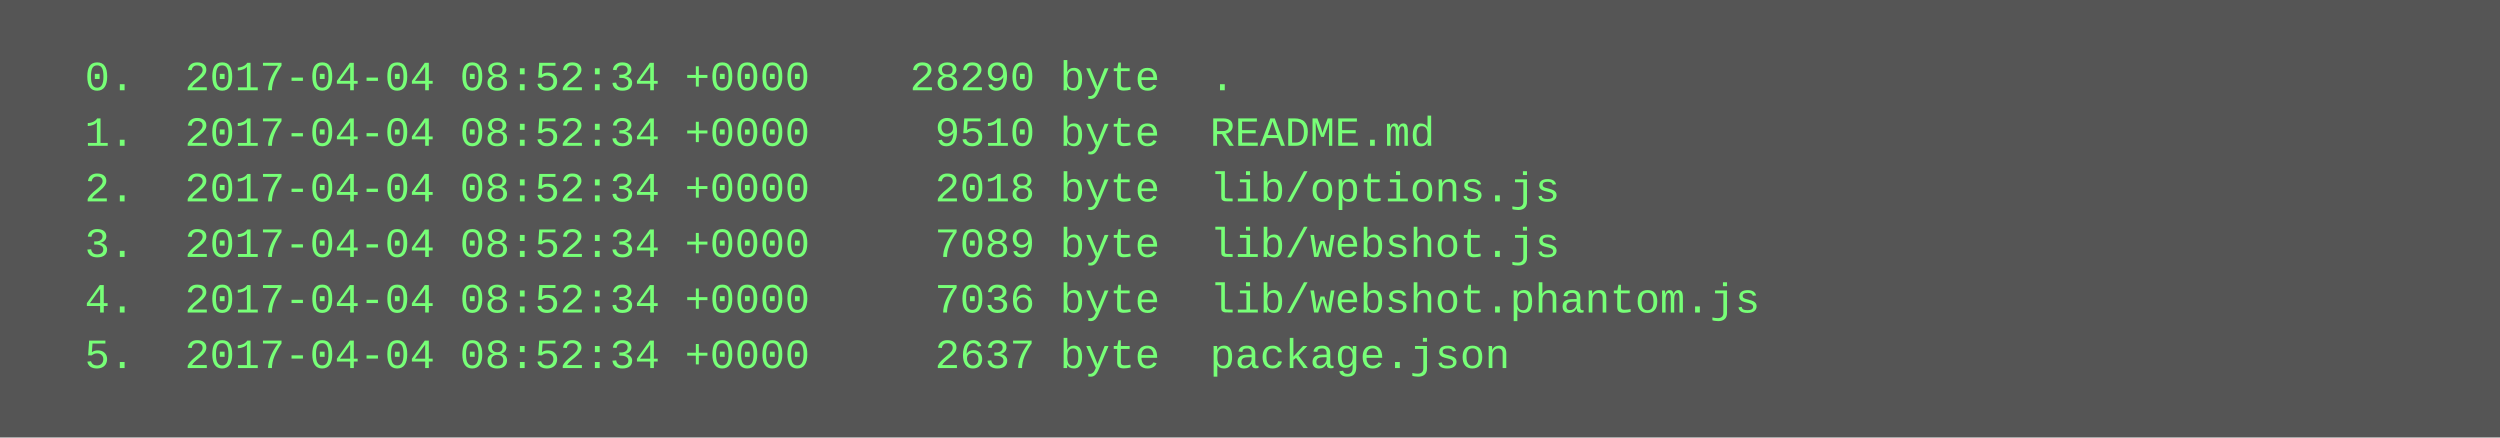
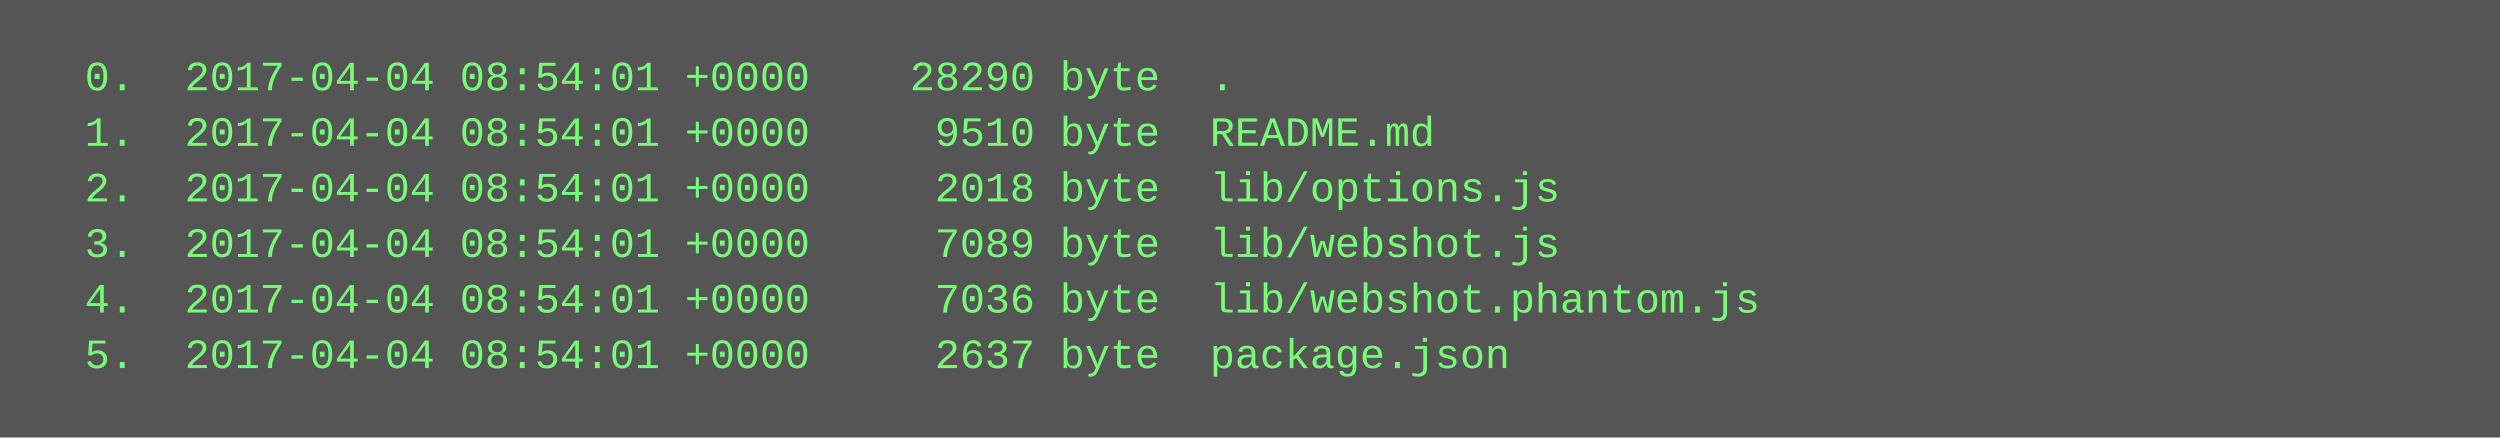
<svg xmlns="http://www.w3.org/2000/svg" height="126" width="720">
  <rect height="126" fill="#555" width="720" />
  <text fill="#7f7" font-family="Courier New" font-size="12" xml:space="preserve">
-     <tspan x="10" y="26">  0.  2017-04-04 08:52:34 +0000    28290 byte  .</tspan>
-     <tspan x="10" y="42">  1.  2017-04-04 08:52:34 +0000     9510 byte  README.md</tspan>
-     <tspan x="10" y="58">  2.  2017-04-04 08:52:34 +0000     2018 byte  lib/options.js</tspan>
-     <tspan x="10" y="74">  3.  2017-04-04 08:52:34 +0000     7089 byte  lib/webshot.js</tspan>
-     <tspan x="10" y="90">  4.  2017-04-04 08:52:34 +0000     7036 byte  lib/webshot.phantom.js</tspan>
-     <tspan x="10" y="106">  5.  2017-04-04 08:52:34 +0000     2637 byte  package.json</tspan>
+     <tspan x="10" y="26">  0.  2017-04-04 08:54:01 +0000    28290 byte  .</tspan>
+     <tspan x="10" y="42">  1.  2017-04-04 08:54:01 +0000     9510 byte  README.md</tspan>
+     <tspan x="10" y="58">  2.  2017-04-04 08:54:01 +0000     2018 byte  lib/options.js</tspan>
+     <tspan x="10" y="74">  3.  2017-04-04 08:54:01 +0000     7089 byte  lib/webshot.js</tspan>
+     <tspan x="10" y="90">  4.  2017-04-04 08:54:01 +0000     7036 byte  lib/webshot.phantom.js</tspan>
+     <tspan x="10" y="106">  5.  2017-04-04 08:54:01 +0000     2637 byte  package.json</tspan>
  </text>
</svg>
